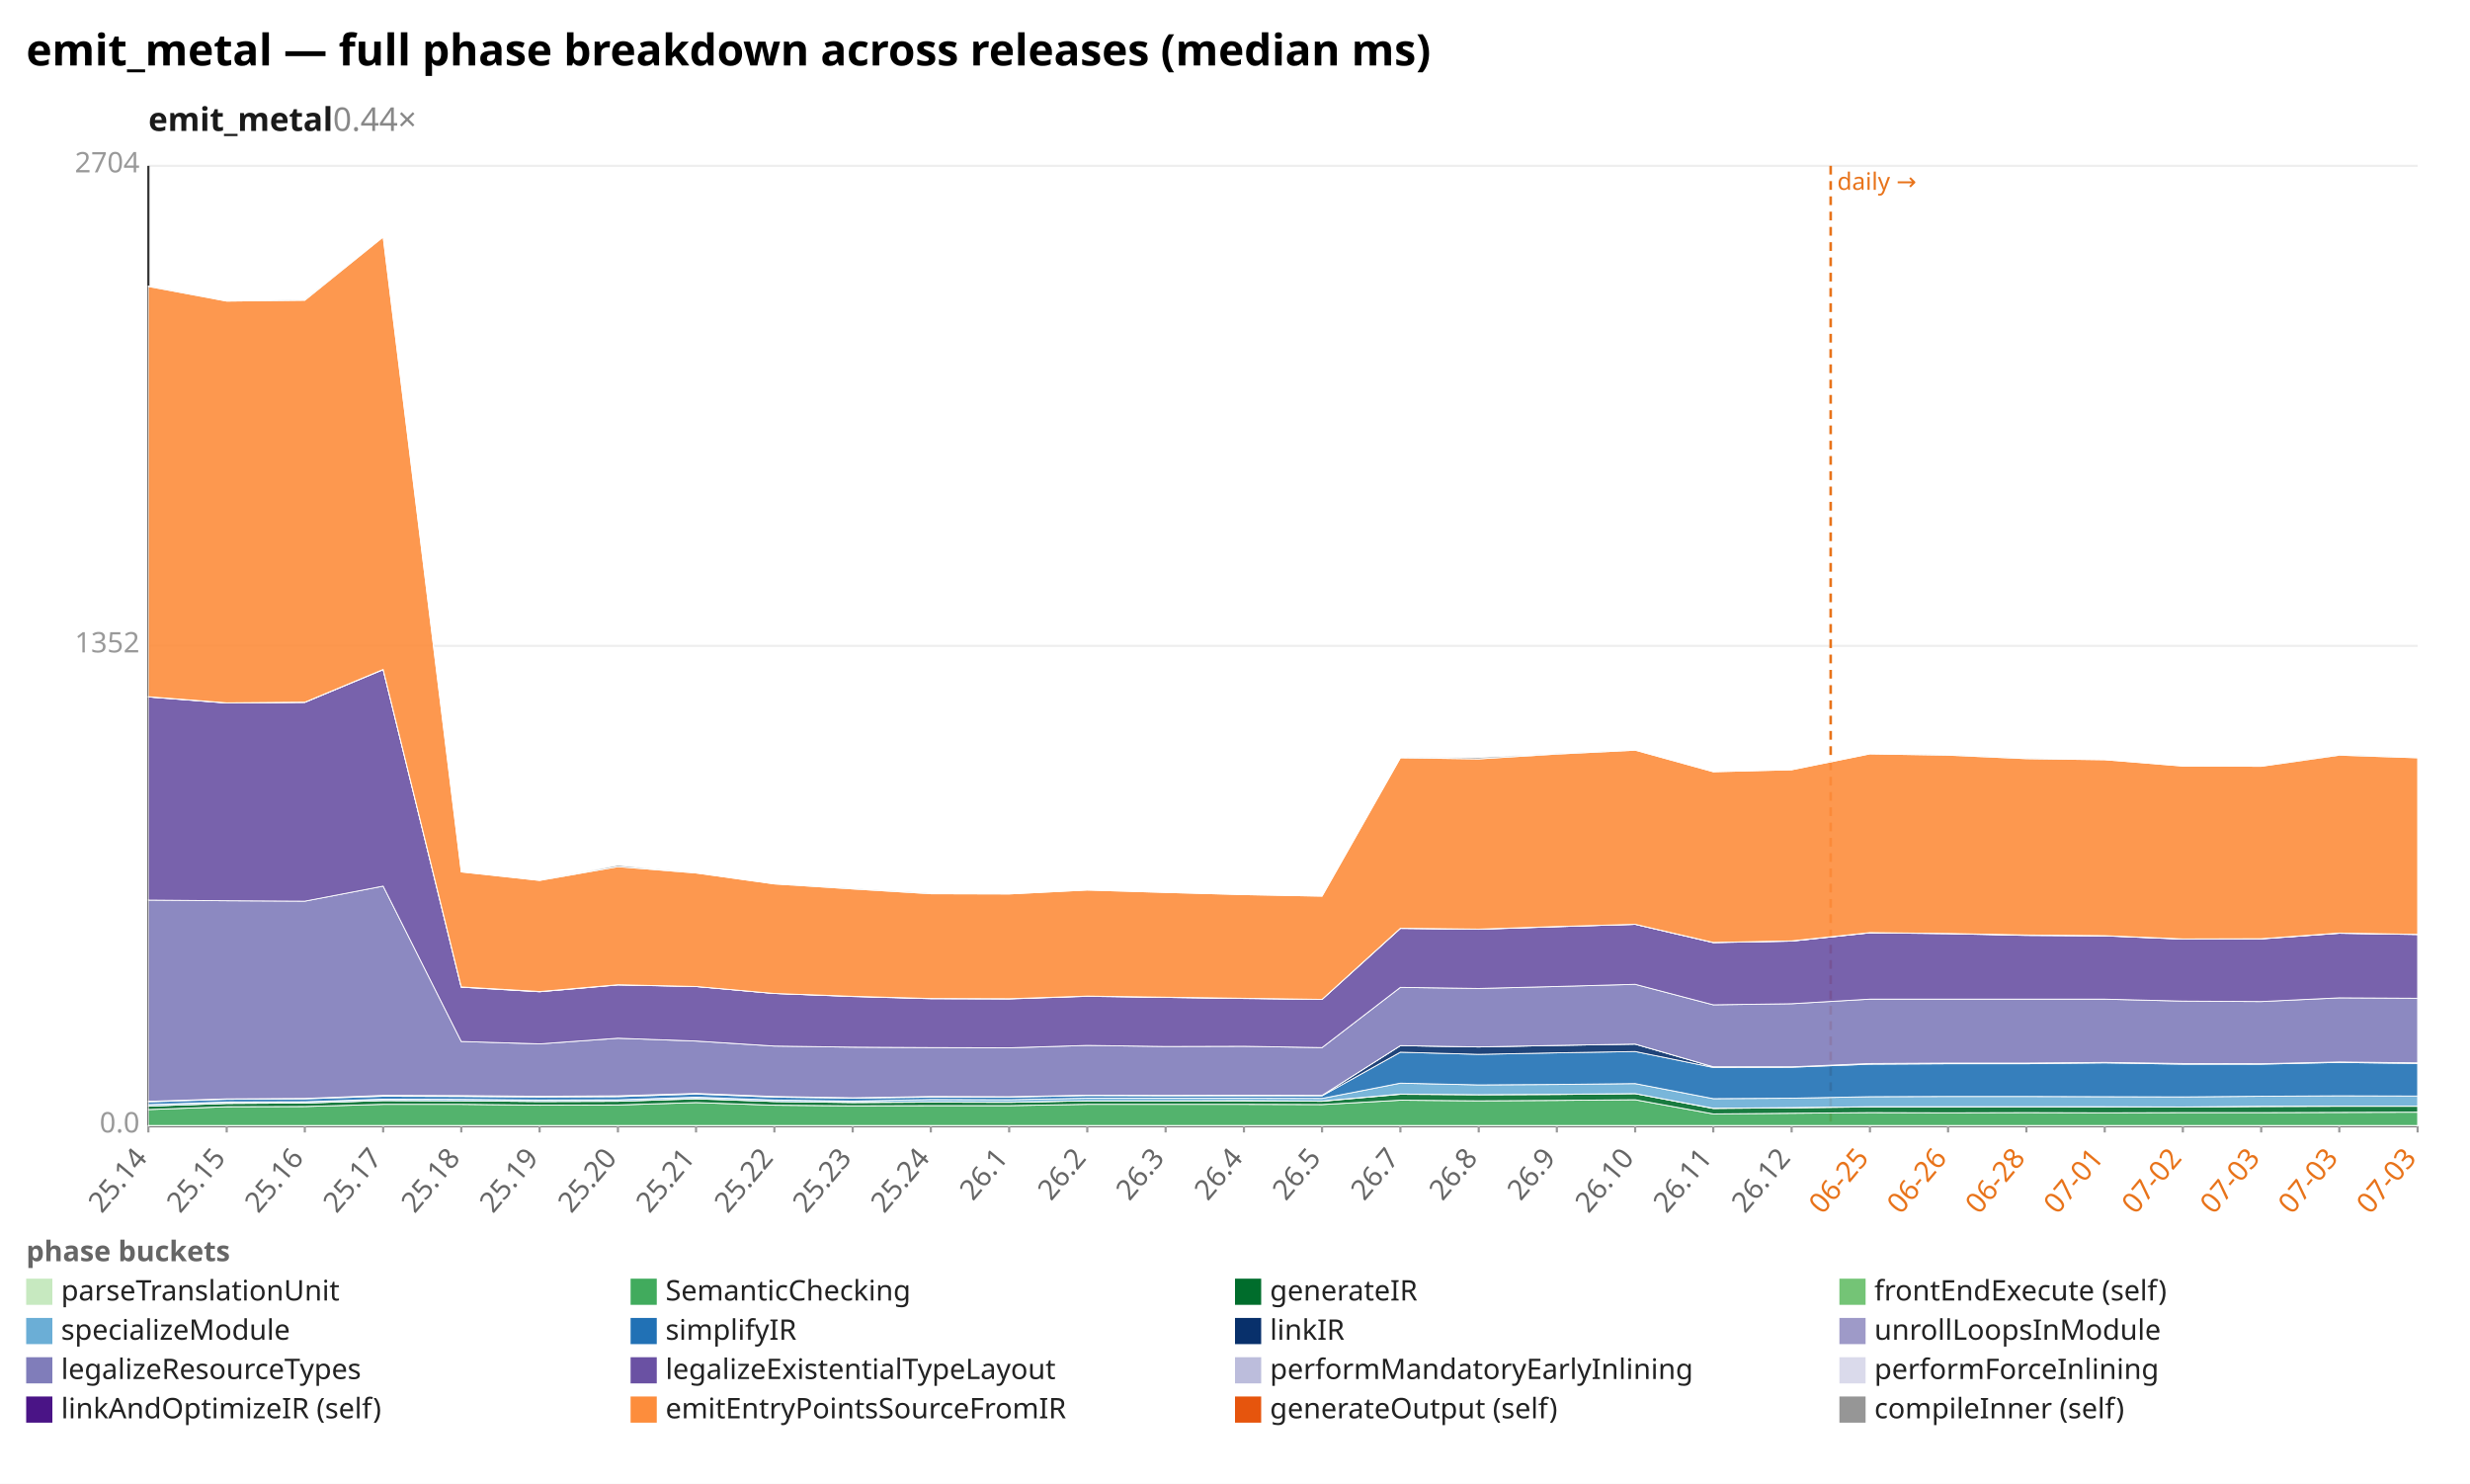
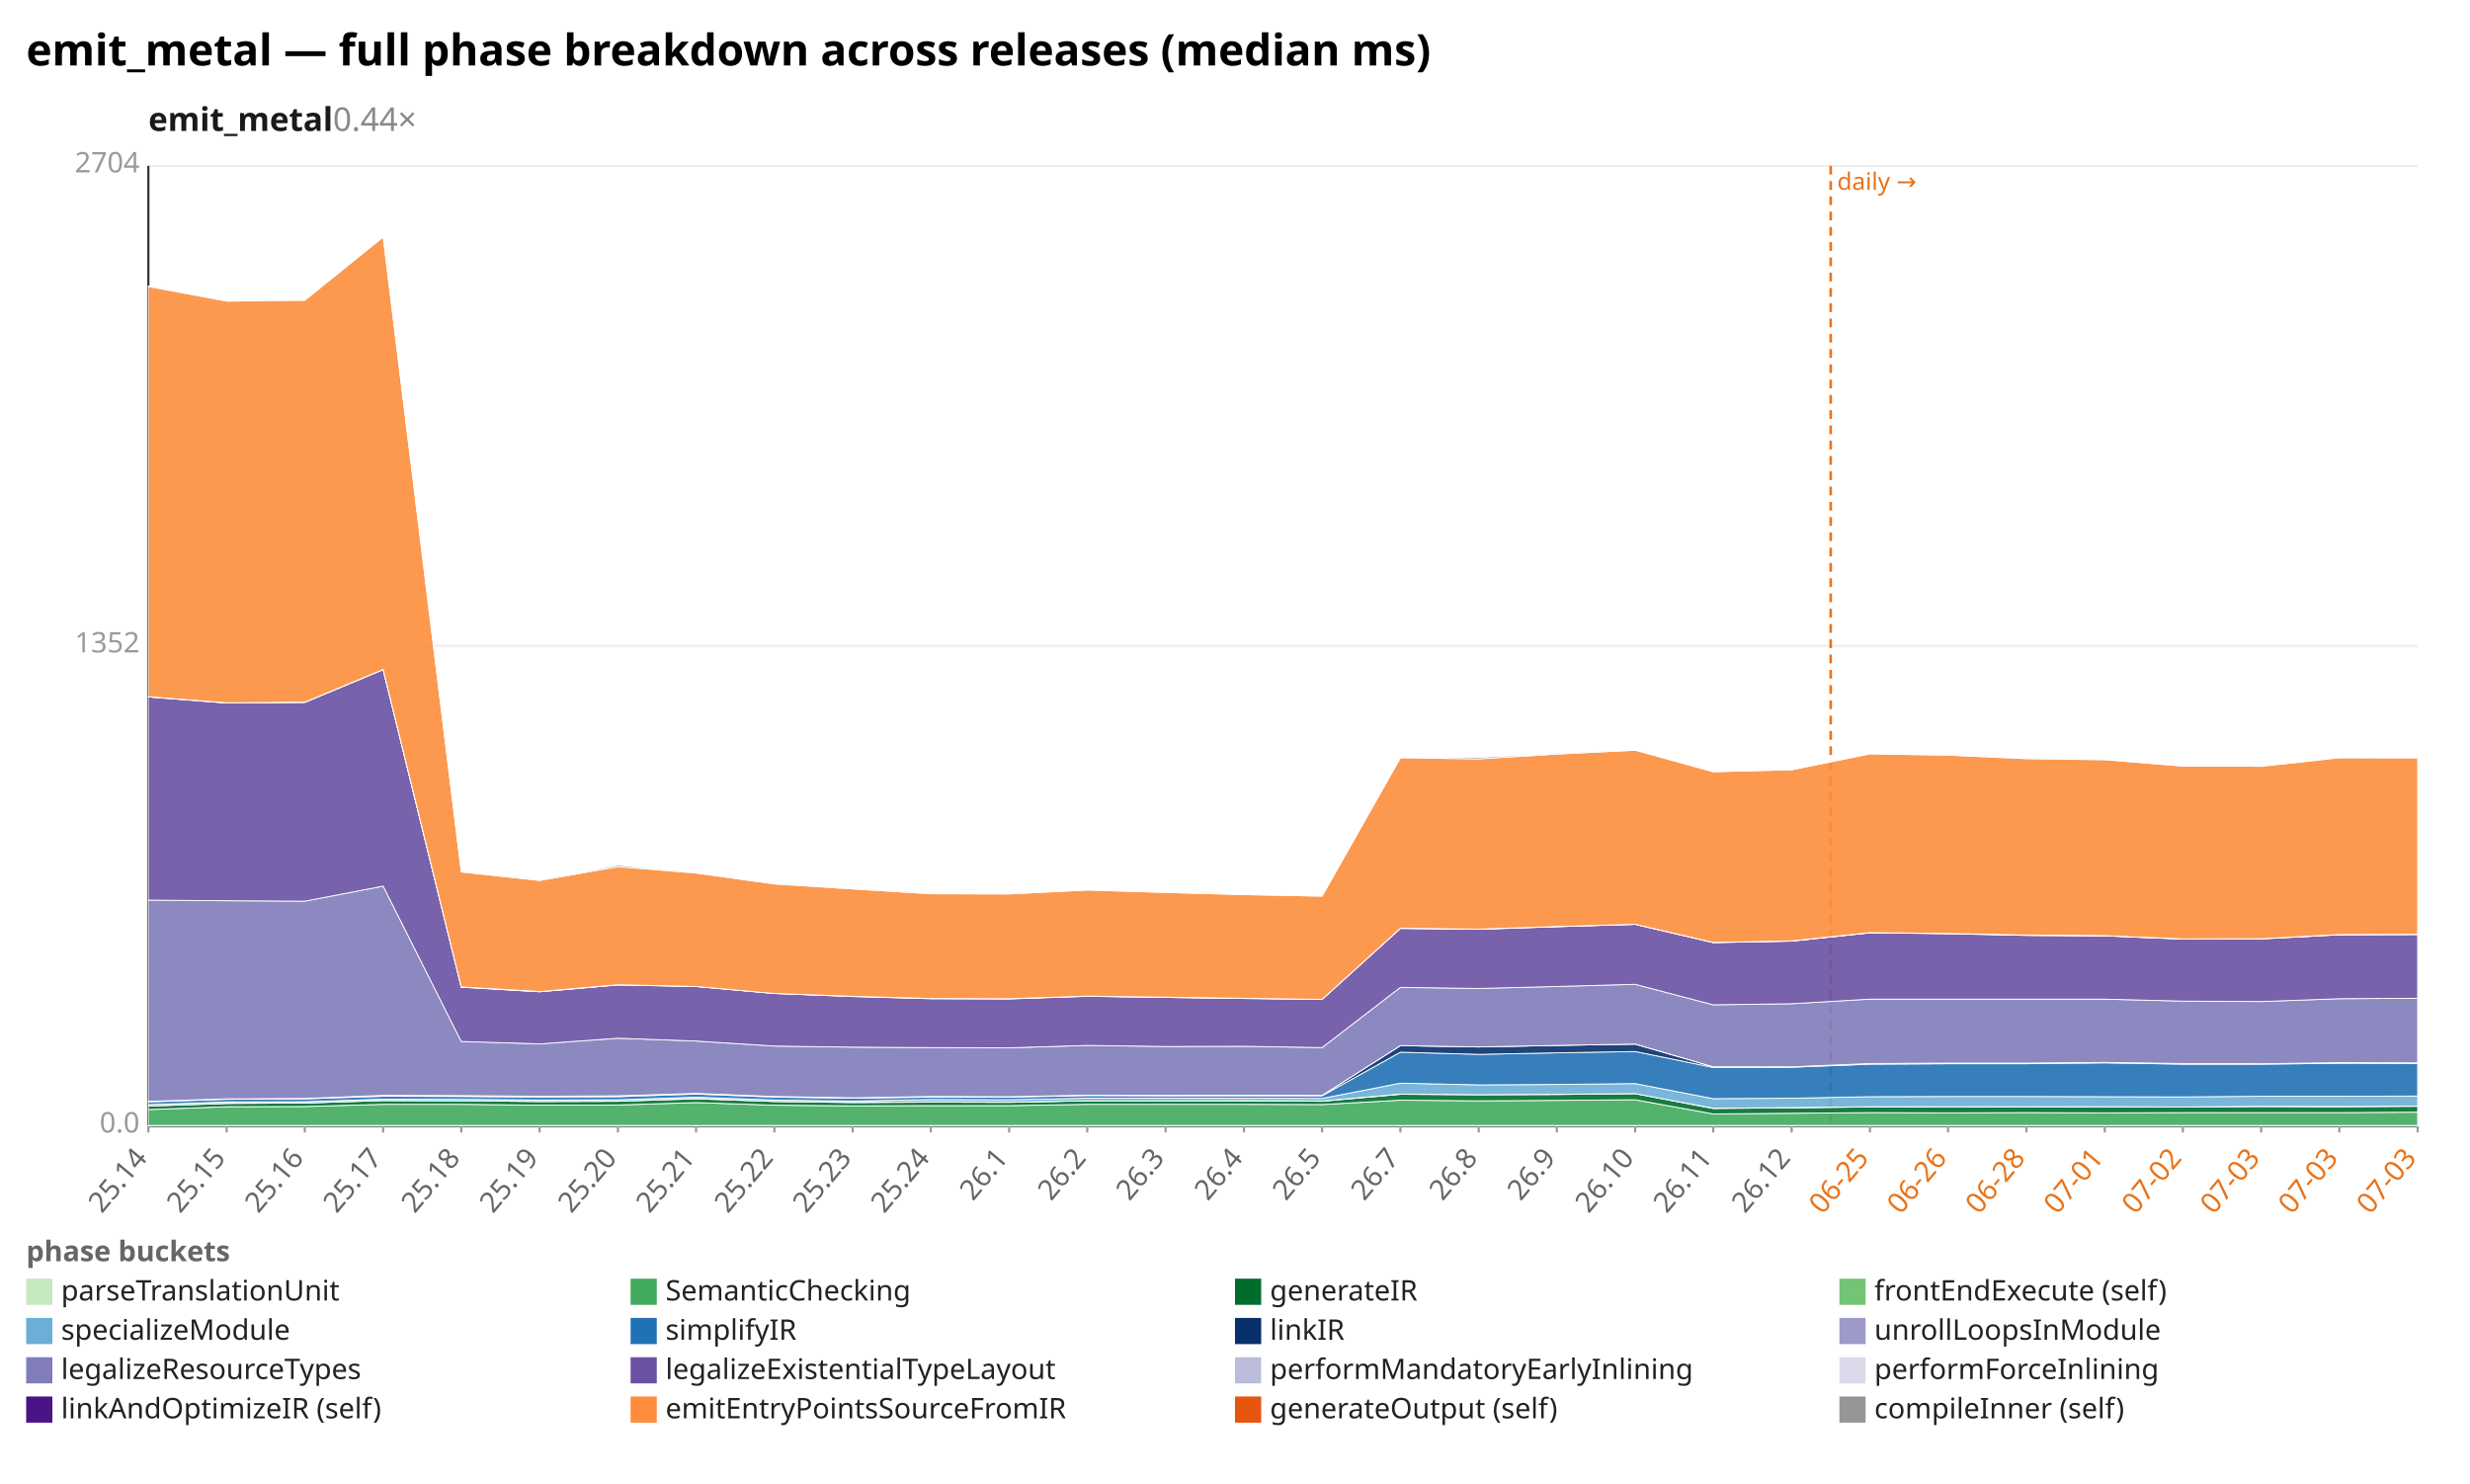
<svg xmlns="http://www.w3.org/2000/svg" width="1132" height="680" viewBox="0 0 1132 680" preserveAspectRatio="xMidYMid meet" font-family="sans-serif" font-size="13">
  <rect width="1132" height="680" fill="white" />
  <text x="12" y="30" font-size="20" font-weight="bold">emit_metal — full phase breakdown across releases (median ms)</text>
  <text x="68" y="60" font-size="15" font-weight="600" fill="#1a1a1a">emit_metal<tspan fill="#888" font-weight="400" text-decoration="none">  0.44×</tspan>
  </text>
  <line x1="68.0" y1="516.0" x2="1108.0" y2="516.0" stroke="#eee" />
  <text x="64.0" y="519.0" text-anchor="end" fill="#999">0.0</text>
  <line x1="68.0" y1="296.0" x2="1108.0" y2="296.0" stroke="#eee" />
  <text x="64.0" y="299.0" text-anchor="end" fill="#999">1352</text>
  <line x1="68.0" y1="76.0" x2="1108.0" y2="76.0" stroke="#eee" />
  <text x="64.0" y="79.0" text-anchor="end" fill="#999">2704</text>
  <line x1="68.0" y1="76.0" x2="68.0" y2="516.0" stroke="#333" />
  <line x1="68.0" y1="516.0" x2="1108.0" y2="516.0" stroke="#333" />
  <line x1="839.0" y1="76.0" x2="839.0" y2="516.0" stroke="#e8731a" stroke-width="1.2" stroke-dasharray="4 3" />
  <text x="842.0" y="87.0" fill="#e8731a" font-size="11">daily →</text>
  <line x1="68.0" y1="516.0" x2="68.0" y2="519.0" stroke="#999" />
  <text x="68.0" y="531.0" text-anchor="end" fill="#666" transform="rotate(-50 68.0 531.0)">25.14</text>
  <line x1="103.9" y1="516.0" x2="103.9" y2="519.0" stroke="#999" />
  <text x="103.9" y="531.0" text-anchor="end" fill="#666" transform="rotate(-50 103.9 531.0)">25.15</text>
  <line x1="139.7" y1="516.0" x2="139.7" y2="519.0" stroke="#999" />
  <text x="139.7" y="531.0" text-anchor="end" fill="#666" transform="rotate(-50 139.7 531.0)">25.16</text>
  <line x1="175.6" y1="516.0" x2="175.6" y2="519.0" stroke="#999" />
  <text x="175.6" y="531.0" text-anchor="end" fill="#666" transform="rotate(-50 175.6 531.0)">25.17</text>
  <line x1="211.4" y1="516.0" x2="211.4" y2="519.0" stroke="#999" />
  <text x="211.4" y="531.0" text-anchor="end" fill="#666" transform="rotate(-50 211.4 531.0)">25.18</text>
  <line x1="247.3" y1="516.0" x2="247.3" y2="519.0" stroke="#999" />
  <text x="247.3" y="531.0" text-anchor="end" fill="#666" transform="rotate(-50 247.3 531.0)">25.19</text>
  <line x1="283.2" y1="516.0" x2="283.2" y2="519.0" stroke="#999" />
  <text x="283.2" y="531.0" text-anchor="end" fill="#666" transform="rotate(-50 283.2 531.0)">25.20</text>
  <line x1="319.0" y1="516.0" x2="319.0" y2="519.0" stroke="#999" />
  <text x="319.0" y="531.0" text-anchor="end" fill="#666" transform="rotate(-50 319.0 531.0)">25.21</text>
  <line x1="354.9" y1="516.0" x2="354.9" y2="519.0" stroke="#999" />
  <text x="354.9" y="531.0" text-anchor="end" fill="#666" transform="rotate(-50 354.9 531.0)">25.22</text>
  <line x1="390.8" y1="516.0" x2="390.8" y2="519.0" stroke="#999" />
  <text x="390.8" y="531.0" text-anchor="end" fill="#666" transform="rotate(-50 390.8 531.0)">25.23</text>
  <line x1="426.6" y1="516.0" x2="426.6" y2="519.0" stroke="#999" />
  <text x="426.6" y="531.0" text-anchor="end" fill="#666" transform="rotate(-50 426.6 531.0)">25.24</text>
  <line x1="462.5" y1="516.0" x2="462.5" y2="519.0" stroke="#999" />
  <text x="462.5" y="531.0" text-anchor="end" fill="#666" transform="rotate(-50 462.5 531.0)">26.1</text>
  <line x1="498.3" y1="516.0" x2="498.3" y2="519.0" stroke="#999" />
  <text x="498.3" y="531.0" text-anchor="end" fill="#666" transform="rotate(-50 498.3 531.0)">26.2</text>
  <line x1="534.2" y1="516.0" x2="534.2" y2="519.0" stroke="#999" />
  <text x="534.2" y="531.0" text-anchor="end" fill="#666" transform="rotate(-50 534.2 531.0)">26.3</text>
  <line x1="570.1" y1="516.0" x2="570.1" y2="519.0" stroke="#999" />
  <text x="570.1" y="531.0" text-anchor="end" fill="#666" transform="rotate(-50 570.1 531.0)">26.4</text>
  <line x1="605.9" y1="516.0" x2="605.9" y2="519.0" stroke="#999" />
  <text x="605.9" y="531.0" text-anchor="end" fill="#666" transform="rotate(-50 605.9 531.0)">26.5</text>
  <line x1="641.8" y1="516.0" x2="641.8" y2="519.0" stroke="#999" />
  <text x="641.8" y="531.0" text-anchor="end" fill="#666" transform="rotate(-50 641.8 531.0)">26.7</text>
  <line x1="677.7" y1="516.0" x2="677.7" y2="519.0" stroke="#999" />
  <text x="677.7" y="531.0" text-anchor="end" fill="#666" transform="rotate(-50 677.7 531.0)">26.8</text>
  <line x1="713.5" y1="516.0" x2="713.5" y2="519.0" stroke="#999" />
  <text x="713.5" y="531.0" text-anchor="end" fill="#666" transform="rotate(-50 713.5 531.0)">26.9</text>
  <line x1="749.4" y1="516.0" x2="749.4" y2="519.0" stroke="#999" />
  <text x="749.4" y="531.0" text-anchor="end" fill="#666" transform="rotate(-50 749.4 531.0)">26.10</text>
  <line x1="785.2" y1="516.0" x2="785.2" y2="519.0" stroke="#999" />
  <text x="785.2" y="531.0" text-anchor="end" fill="#666" transform="rotate(-50 785.2 531.0)">26.11</text>
  <line x1="821.1" y1="516.0" x2="821.1" y2="519.0" stroke="#999" />
  <text x="821.1" y="531.0" text-anchor="end" fill="#666" transform="rotate(-50 821.1 531.0)">26.12</text>
  <line x1="857.0" y1="516.0" x2="857.0" y2="519.0" stroke="#999" />
  <text x="857.0" y="531.0" text-anchor="end" fill="#e8731a" transform="rotate(-50 857.0 531.0)">06-25</text>
  <line x1="892.8" y1="516.0" x2="892.8" y2="519.0" stroke="#999" />
  <text x="892.8" y="531.0" text-anchor="end" fill="#e8731a" transform="rotate(-50 892.8 531.0)">06-26</text>
  <line x1="928.7" y1="516.0" x2="928.7" y2="519.0" stroke="#999" />
  <text x="928.7" y="531.0" text-anchor="end" fill="#e8731a" transform="rotate(-50 928.7 531.0)">06-28</text>
  <line x1="964.6" y1="516.0" x2="964.6" y2="519.0" stroke="#999" />
  <text x="964.6" y="531.0" text-anchor="end" fill="#e8731a" transform="rotate(-50 964.6 531.0)">07-01</text>
  <line x1="1000.4" y1="516.0" x2="1000.4" y2="519.0" stroke="#999" />
  <text x="1000.4" y="531.0" text-anchor="end" fill="#e8731a" transform="rotate(-50 1000.4 531.0)">07-02</text>
  <line x1="1036.3" y1="516.0" x2="1036.3" y2="519.0" stroke="#999" />
  <text x="1036.3" y="531.0" text-anchor="end" fill="#e8731a" transform="rotate(-50 1036.3 531.0)">07-03</text>
  <line x1="1072.1" y1="516.0" x2="1072.1" y2="519.0" stroke="#999" />
  <text x="1072.1" y="531.0" text-anchor="end" fill="#e8731a" transform="rotate(-50 1072.1 531.0)">07-03</text>
  <line x1="1108.0" y1="516.0" x2="1108.0" y2="519.0" stroke="#999" />
  <text x="1108.0" y="531.0" text-anchor="end" fill="#e8731a" transform="rotate(-50 1108.0 531.0)">07-03</text>
  <polygon points="68.0,515.8 103.9,515.8 139.7,515.8 175.6,515.8 211.4,515.8 247.3,515.8 283.2,515.8 319.0,515.8 354.9,515.8 390.8,515.8 426.6,515.8 462.5,515.8 498.3,515.8 534.2,515.8 570.1,515.8 605.9,515.8 641.8,515.8 677.7,515.8 713.5,515.8 749.4,515.8 785.2,515.8 821.1,515.8 857.0,515.8 892.8,515.8 928.7,515.8 964.6,515.8 1000.4,515.8 1036.3,515.8 1072.1,515.8 1108.0,515.8 1108.0,516.0 1072.1,516.0 1036.3,516.0 1000.4,516.0 964.6,516.0 928.7,516.0 892.8,516.0 857.0,516.0 821.1,516.0 785.2,516.0 749.4,516.0 713.5,516.0 677.7,516.0 641.8,516.0 605.9,516.0 570.1,516.0 534.2,516.0 498.3,516.0 462.5,516.0 426.6,516.0 390.8,516.0 354.9,516.0 319.0,516.0 283.2,516.0 247.3,516.0 211.4,516.0 175.6,516.0 139.7,516.0 103.9,516.0 68.0,516.0" fill="#c7e9c0" fill-opacity="0.9" stroke="#fff" stroke-width="0.4" />
-   <polygon points="68.0,508.5 103.9,507.2 139.7,507.1 175.6,506.1 211.4,506.1 247.3,506.5 283.2,506.4 319.0,505.3 354.9,506.5 390.8,506.8 426.6,506.7 462.5,506.7 498.3,506.1 534.2,506.1 570.1,506.1 605.9,506.2 641.8,504.2 677.7,504.5 713.5,504.3 749.4,504.0 785.2,510.5 821.1,510.2 857.0,509.9 892.8,510.0 928.7,509.9 964.6,510.0 1000.4,509.9 1036.3,509.9 1072.1,509.8 1108.0,509.7 1108.0,515.8 1072.1,515.8 1036.3,515.8 1000.4,515.8 964.6,515.8 928.7,515.8 892.8,515.8 857.0,515.8 821.1,515.8 785.2,515.8 749.4,515.8 713.5,515.8 677.7,515.8 641.8,515.8 605.9,515.8 570.1,515.8 534.2,515.8 498.3,515.8 462.5,515.8 426.6,515.8 390.8,515.8 354.9,515.8 319.0,515.8 283.2,515.8 247.3,515.8 211.4,515.8 175.6,515.8 139.7,515.8 103.9,515.8 68.0,515.8" fill="#41ab5d" fill-opacity="0.9" stroke="#fff" stroke-width="0.4" />
-   <polygon points="68.0,506.9 103.9,505.7 139.7,505.5 175.6,504.4 211.4,504.5 247.3,504.8 283.2,504.7 319.0,503.6 354.9,504.8 390.8,505.3 426.6,505.1 462.5,505.2 498.3,504.5 534.2,504.5 570.1,504.5 605.9,504.7 641.8,501.5 677.7,501.7 713.5,501.6 749.4,501.2 785.2,508.0 821.1,507.7 857.0,507.3 892.8,507.3 928.7,507.2 964.6,507.3 1000.4,507.3 1036.3,507.1 1072.1,507.0 1108.0,507.0 1108.0,509.7 1072.1,509.8 1036.3,509.9 1000.4,509.9 964.6,510.0 928.7,509.9 892.8,510.0 857.0,509.9 821.1,510.2 785.2,510.5 749.4,504.0 713.5,504.3 677.7,504.5 641.8,504.2 605.9,506.2 570.1,506.1 534.2,506.1 498.3,506.1 462.5,506.7 426.6,506.7 390.8,506.8 354.9,506.5 319.0,505.3 283.2,506.4 247.3,506.5 211.4,506.1 175.6,506.1 139.7,507.1 103.9,507.2 68.0,508.5" fill="#006d2c" fill-opacity="0.9" stroke="#fff" stroke-width="0.4" />
-   <polygon points="68.0,506.9 103.9,505.6 139.7,505.5 175.6,504.3 211.4,504.5 247.3,504.8 283.2,504.7 319.0,503.4 354.9,504.8 390.8,505.2 426.6,505.0 462.5,505.1 498.3,504.5 534.2,504.5 570.1,504.4 605.9,504.6 641.8,501.4 677.7,501.7 713.5,501.5 749.4,501.2 785.2,507.9 821.1,507.6 857.0,507.2 892.8,507.2 928.7,507.2 964.6,507.2 1000.4,507.3 1036.3,507.0 1072.1,506.9 1108.0,506.9 1108.0,507.0 1072.1,507.0 1036.3,507.1 1000.4,507.3 964.6,507.3 928.7,507.2 892.8,507.3 857.0,507.3 821.1,507.7 785.2,508.0 749.4,501.2 713.5,501.6 677.7,501.7 641.8,501.5 605.9,504.7 570.1,504.5 534.2,504.5 498.3,504.5 462.5,505.2 426.6,505.1 390.8,505.3 354.9,504.8 319.0,503.6 283.2,504.7 247.3,504.8 211.4,504.5 175.6,504.4 139.7,505.5 103.9,505.7 68.0,506.9" fill="#74c476" fill-opacity="0.9" stroke="#fff" stroke-width="0.4" />
-   <polygon points="68.0,506.2 103.9,505.0 139.7,504.9 175.6,503.7 211.4,503.8 247.3,504.1 283.2,504.0 319.0,502.8 354.9,504.1 390.8,504.6 426.6,503.9 462.5,504.0 498.3,503.3 534.2,503.3 570.1,503.3 605.9,503.4 641.8,496.4 677.7,497.2 713.5,497.0 749.4,496.6 785.2,503.5 821.1,503.3 857.0,502.6 892.8,502.5 928.7,502.5 964.6,502.6 1000.4,502.7 1036.3,502.4 1072.1,502.2 1108.0,502.3 1108.0,506.9 1072.1,506.9 1036.3,507.0 1000.4,507.3 964.6,507.2 928.7,507.2 892.8,507.2 857.0,507.2 821.1,507.6 785.2,507.9 749.4,501.2 713.5,501.5 677.7,501.7 641.8,501.4 605.9,504.6 570.1,504.4 534.2,504.5 498.3,504.5 462.5,505.1 426.6,505.0 390.8,505.2 354.9,504.8 319.0,503.4 283.2,504.7 247.3,504.8 211.4,504.5 175.6,504.3 139.7,505.5 103.9,505.6 68.0,506.9" fill="#6baed6" fill-opacity="0.9" stroke="#fff" stroke-width="0.4" />
-   <polygon points="68.0,505.0 103.9,503.8 139.7,503.6 175.6,502.4 211.4,502.5 247.3,502.8 283.2,502.6 319.0,501.4 354.9,502.8 390.8,503.3 426.6,502.8 462.5,502.8 498.3,502.1 534.2,502.2 570.1,502.2 605.9,502.2 641.8,482.2 677.7,483.2 713.5,482.5 749.4,481.9 785.2,489.2 821.1,489.1 857.0,487.7 892.8,487.5 928.7,487.5 964.6,487.1 1000.4,487.7 1036.3,487.7 1072.1,486.9 1108.0,487.4 1108.0,502.3 1072.1,502.2 1036.3,502.4 1000.4,502.7 964.6,502.6 928.7,502.5 892.8,502.5 857.0,502.6 821.1,503.3 785.2,503.5 749.4,496.6 713.5,497.0 677.7,497.2 641.8,496.4 605.9,503.4 570.1,503.3 534.2,503.3 498.3,503.3 462.5,504.0 426.6,503.9 390.8,504.6 354.9,504.1 319.0,502.8 283.2,504.0 247.3,504.1 211.4,503.8 175.6,503.7 139.7,504.9 103.9,505.0 68.0,506.2" fill="#2171b5" fill-opacity="0.9" stroke="#fff" stroke-width="0.4" />
-   <polygon points="68.0,504.7 103.9,503.6 139.7,503.4 175.6,502.0 211.4,502.1 247.3,502.4 283.2,502.2 319.0,501.1 354.9,502.5 390.8,503.1 426.6,502.5 462.5,502.6 498.3,501.9 534.2,502.0 570.1,501.9 605.9,502.0 641.8,479.2 677.7,479.8 713.5,479.1 749.4,478.5 785.2,488.9 821.1,488.9 857.0,487.4 892.8,487.2 928.7,487.2 964.6,486.9 1000.4,487.4 1036.3,487.5 1072.1,486.7 1108.0,487.1 1108.0,487.4 1072.1,486.9 1036.3,487.7 1000.4,487.7 964.6,487.1 928.7,487.5 892.8,487.5 857.0,487.7 821.1,489.1 785.2,489.2 749.4,481.9 713.5,482.5 677.7,483.2 641.8,482.2 605.9,502.2 570.1,502.2 534.2,502.2 498.3,502.1 462.5,502.8 426.6,502.8 390.8,503.3 354.9,502.8 319.0,501.4 283.2,502.6 247.3,502.8 211.4,502.5 175.6,502.4 139.7,503.6 103.9,503.8 68.0,505.0" fill="#08306b" fill-opacity="0.9" stroke="#fff" stroke-width="0.4" />
-   <polygon points="68.0,504.7 103.9,503.6 139.7,503.4 175.6,502.0 211.4,502.1 247.3,502.4 283.2,502.2 319.0,501.1 354.9,502.5 390.8,503.1 426.6,502.5 462.5,502.6 498.3,501.9 534.2,502.0 570.1,501.9 605.9,502.0 641.8,479.2 677.7,479.8 713.5,479.1 749.4,478.5 785.2,488.9 821.1,488.9 857.0,487.4 892.8,487.2 928.7,487.2 964.6,486.9 1000.4,487.4 1036.3,487.5 1072.1,486.7 1108.0,487.1 1108.0,487.1 1072.1,486.7 1036.3,487.5 1000.4,487.4 964.6,486.9 928.7,487.2 892.8,487.2 857.0,487.4 821.1,488.9 785.2,488.9 749.4,478.5 713.5,479.1 677.7,479.8 641.8,479.2 605.9,502.0 570.1,501.9 534.2,502.0 498.3,501.9 462.5,502.6 426.6,502.5 390.8,503.1 354.9,502.5 319.0,501.1 283.2,502.2 247.3,502.4 211.4,502.1 175.6,502.0 139.7,503.4 103.9,503.6 68.0,504.7" fill="#9e9ac8" fill-opacity="0.9" stroke="#fff" stroke-width="0.4" />
-   <polygon points="68.0,412.5 103.9,412.8 139.7,413.0 175.6,406.1 211.4,477.3 247.3,478.4 283.2,475.8 319.0,477.1 354.9,479.4 390.8,479.9 426.6,480.1 462.5,480.2 498.3,479.1 534.2,479.6 570.1,479.5 605.9,480.1 641.8,452.5 677.7,453.0 713.5,452.1 749.4,451.1 785.2,460.5 821.1,460.0 857.0,457.9 892.8,457.9 928.7,457.9 964.6,457.9 1000.4,458.8 1036.3,459.0 1072.1,457.3 1108.0,457.5 1108.0,487.1 1072.1,486.7 1036.3,487.5 1000.4,487.4 964.6,486.9 928.7,487.2 892.8,487.2 857.0,487.4 821.1,488.9 785.2,488.9 749.4,478.5 713.5,479.1 677.7,479.8 641.8,479.2 605.9,502.0 570.1,501.9 534.2,502.0 498.3,501.9 462.5,502.6 426.6,502.5 390.8,503.1 354.9,502.5 319.0,501.1 283.2,502.2 247.3,502.4 211.4,502.1 175.6,502.0 139.7,503.4 103.9,503.6 68.0,504.7" fill="#807dba" fill-opacity="0.9" stroke="#fff" stroke-width="0.4" />
-   <polygon points="68.0,319.4 103.9,322.2 139.7,321.9 175.6,306.9 211.4,452.4 247.3,454.5 283.2,451.4 319.0,452.1 354.9,455.3 390.8,456.7 426.6,457.7 462.5,457.8 498.3,456.6 534.2,457.1 570.1,457.6 605.9,458.0 641.8,425.5 677.7,425.9 713.5,424.7 749.4,423.6 785.2,432.0 821.1,431.3 857.0,427.5 892.8,427.9 928.7,428.7 964.6,428.9 1000.4,430.4 1036.3,430.3 1072.1,427.7 1108.0,428.3 1108.0,457.5 1072.1,457.3 1036.3,459.0 1000.4,458.8 964.6,457.9 928.7,457.9 892.8,457.9 857.0,457.9 821.1,460.0 785.2,460.5 749.4,451.1 713.5,452.1 677.7,453.0 641.8,452.5 605.9,480.1 570.1,479.5 534.2,479.6 498.3,479.1 462.5,480.2 426.6,480.1 390.8,479.9 354.9,479.4 319.0,477.1 283.2,475.8 247.3,478.4 211.4,477.3 175.6,406.1 139.7,413.0 103.9,412.8 68.0,412.5" fill="#6a51a3" fill-opacity="0.9" stroke="#fff" stroke-width="0.4" />
-   <polygon points="68.0,319.4 103.9,322.1 139.7,321.8 175.6,306.8 211.4,452.4 247.3,454.5 283.2,451.3 319.0,452.1 354.9,455.3 390.8,456.6 426.6,457.6 462.5,457.7 498.3,456.5 534.2,457.1 570.1,457.5 605.9,458.0 641.8,425.4 677.7,425.8 713.5,424.7 749.4,423.6 785.2,431.9 821.1,431.3 857.0,427.5 892.8,427.8 928.7,428.6 964.6,428.9 1000.4,430.3 1036.3,430.2 1072.1,427.7 1108.0,428.2 1108.0,428.3 1072.1,427.7 1036.3,430.3 1000.4,430.4 964.6,428.9 928.7,428.7 892.8,427.9 857.0,427.5 821.1,431.3 785.2,432.0 749.4,423.6 713.5,424.7 677.7,425.9 641.8,425.5 605.9,458.0 570.1,457.6 534.2,457.1 498.3,456.6 462.5,457.8 426.6,457.7 390.8,456.7 354.9,455.3 319.0,452.1 283.2,451.4 247.3,454.5 211.4,452.4 175.6,306.9 139.7,321.9 103.9,322.2 68.0,319.4" fill="#bcbddc" fill-opacity="0.9" stroke="#fff" stroke-width="0.4" />
-   <polygon points="68.0,319.3 103.9,322.1 139.7,321.8 175.6,306.8 211.4,452.3 247.3,454.4 283.2,451.3 319.0,452.1 354.9,455.3 390.8,456.6 426.6,457.6 462.5,457.7 498.3,456.5 534.2,457.0 570.1,457.5 605.9,458.0 641.8,425.4 677.7,425.8 713.5,424.6 749.4,423.6 785.2,431.9 821.1,431.2 857.0,427.4 892.8,427.8 928.7,428.5 964.6,428.8 1000.4,430.3 1036.3,430.2 1072.1,427.6 1108.0,428.2 1108.0,428.2 1072.1,427.7 1036.3,430.2 1000.4,430.3 964.6,428.9 928.7,428.6 892.8,427.8 857.0,427.5 821.1,431.3 785.2,431.9 749.4,423.6 713.5,424.7 677.7,425.8 641.8,425.4 605.9,458.0 570.1,457.5 534.2,457.1 498.3,456.5 462.5,457.7 426.6,457.6 390.8,456.6 354.9,455.3 319.0,452.1 283.2,451.3 247.3,454.5 211.4,452.4 175.6,306.8 139.7,321.8 103.9,322.1 68.0,319.4" fill="#dadaeb" fill-opacity="0.9" stroke="#fff" stroke-width="0.4" />
-   <polygon points="68.0,131.3 103.9,138.0 139.7,137.6 175.6,108.6 211.4,399.6 247.3,403.5 283.2,397.2 319.0,400.1 354.9,405.1 390.8,407.4 426.6,409.6 462.5,409.7 498.3,407.9 534.2,409.0 570.1,410.0 605.9,410.7 641.8,347.3 677.7,347.8 713.5,345.6 749.4,343.8 785.2,353.7 821.1,352.8 857.0,345.5 892.8,346.1 928.7,347.7 964.6,348.2 1000.4,351.1 1036.3,351.2 1072.1,346.1 1108.0,347.3 1108.0,428.2 1072.1,427.6 1036.3,430.2 1000.4,430.3 964.6,428.8 928.7,428.5 892.8,427.8 857.0,427.4 821.1,431.2 785.2,431.9 749.4,423.6 713.5,424.6 677.7,425.8 641.8,425.4 605.9,458.0 570.1,457.5 534.2,457.0 498.3,456.5 462.5,457.7 426.6,457.6 390.8,456.6 354.9,455.3 319.0,452.1 283.2,451.3 247.3,454.4 211.4,452.3 175.6,306.8 139.7,321.8 103.9,322.1 68.0,319.3" fill="#fd8d3c" fill-opacity="0.9" stroke="#fff" stroke-width="0.4" />
-   <polygon points="68.0,131.1 103.9,138.0 139.7,137.4 175.6,108.6 211.4,399.6 247.3,403.5 283.2,396.5 319.0,400.1 354.9,405.1 390.8,407.2 426.6,409.4 462.5,409.7 498.3,407.9 534.2,409.0 570.1,410.0 605.9,410.7 641.8,347.3 677.7,347.1 713.5,345.4 749.4,343.8 785.2,353.7 821.1,352.8 857.0,345.5 892.8,346.0 928.7,347.6 964.6,348.2 1000.4,351.1 1036.3,351.2 1072.1,345.9 1108.0,347.3 1108.0,347.3 1072.1,346.1 1036.3,351.2 1000.4,351.1 964.6,348.2 928.7,347.7 892.8,346.1 857.0,345.5 821.1,352.8 785.2,353.7 749.4,343.8 713.5,345.6 677.7,347.8 641.8,347.3 605.9,410.7 570.1,410.0 534.2,409.0 498.3,407.9 462.5,409.7 426.6,409.6 390.8,407.4 354.9,405.1 319.0,400.1 283.2,397.2 247.3,403.5 211.4,399.6 175.6,108.6 139.7,137.6 103.9,138.0 68.0,131.3" fill="#969696" fill-opacity="0.9" stroke="#fff" stroke-width="0.4" />
+   <polygon points="68.0,508.5 103.9,507.2 139.7,507.1 175.6,506.1 211.4,506.1 247.3,506.5 283.2,506.4 319.0,505.3 354.9,506.5 390.8,506.8 426.6,506.7 462.5,506.7 498.3,506.1 534.2,506.1 570.1,506.1 605.9,506.2 641.8,504.2 677.7,504.5 713.5,504.3 749.4,504.0 785.2,510.5 821.1,510.2 857.0,509.9 892.8,510.0 928.7,509.9 964.6,510.0 1000.4,509.9 1036.3,509.9 1072.1,509.9 1108.0,509.7 1108.0,515.8 1072.1,515.8 1036.3,515.8 1000.4,515.8 964.6,515.8 928.7,515.8 892.8,515.8 857.0,515.8 821.1,515.8 785.2,515.8 749.4,515.8 713.5,515.8 677.7,515.8 641.8,515.8 605.9,515.8 570.1,515.8 534.2,515.8 498.3,515.8 462.5,515.8 426.6,515.8 390.8,515.8 354.9,515.8 319.0,515.8 283.2,515.8 247.3,515.8 211.4,515.8 175.6,515.8 139.7,515.8 103.9,515.8 68.0,515.8" fill="#41ab5d" fill-opacity="0.9" stroke="#fff" stroke-width="0.4" />
+   <polygon points="68.0,506.9 103.9,505.7 139.7,505.5 175.6,504.4 211.4,504.5 247.3,504.8 283.2,504.7 319.0,503.6 354.9,504.8 390.8,505.3 426.6,505.1 462.5,505.2 498.3,504.5 534.2,504.5 570.1,504.5 605.9,504.7 641.8,501.5 677.7,501.7 713.5,501.6 749.4,501.2 785.2,508.0 821.1,507.7 857.0,507.3 892.8,507.3 928.7,507.2 964.6,507.3 1000.4,507.3 1036.3,507.1 1072.1,507.2 1108.0,507.0 1108.0,509.7 1072.1,509.9 1036.3,509.9 1000.4,509.9 964.6,510.0 928.7,509.9 892.8,510.0 857.0,509.9 821.1,510.2 785.2,510.5 749.4,504.0 713.5,504.3 677.7,504.5 641.8,504.2 605.9,506.2 570.1,506.1 534.2,506.1 498.3,506.1 462.5,506.7 426.6,506.7 390.8,506.8 354.9,506.5 319.0,505.3 283.2,506.4 247.3,506.5 211.4,506.1 175.6,506.1 139.7,507.1 103.9,507.2 68.0,508.5" fill="#006d2c" fill-opacity="0.9" stroke="#fff" stroke-width="0.4" />
+   <polygon points="68.0,506.9 103.9,505.6 139.7,505.5 175.6,504.3 211.4,504.5 247.3,504.8 283.2,504.7 319.0,503.4 354.9,504.8 390.8,505.2 426.6,505.0 462.5,505.1 498.3,504.5 534.2,504.5 570.1,504.4 605.9,504.6 641.8,501.4 677.7,501.7 713.5,501.5 749.4,501.2 785.2,507.9 821.1,507.6 857.0,507.2 892.8,507.2 928.7,507.2 964.6,507.2 1000.4,507.3 1036.3,507.0 1072.1,507.1 1108.0,506.9 1108.0,507.0 1072.1,507.2 1036.3,507.1 1000.4,507.3 964.6,507.3 928.7,507.2 892.8,507.3 857.0,507.3 821.1,507.7 785.2,508.0 749.4,501.2 713.5,501.6 677.7,501.7 641.8,501.5 605.9,504.7 570.1,504.5 534.2,504.5 498.3,504.5 462.5,505.2 426.6,505.1 390.8,505.3 354.9,504.8 319.0,503.6 283.2,504.7 247.3,504.8 211.4,504.5 175.6,504.4 139.7,505.5 103.9,505.7 68.0,506.9" fill="#74c476" fill-opacity="0.9" stroke="#fff" stroke-width="0.4" />
+   <polygon points="68.0,506.2 103.9,505.0 139.7,504.9 175.6,503.7 211.4,503.8 247.3,504.1 283.2,504.0 319.0,502.8 354.9,504.1 390.8,504.6 426.6,503.9 462.5,504.0 498.3,503.3 534.2,503.3 570.1,503.3 605.9,503.4 641.8,496.4 677.7,497.2 713.5,497.0 749.4,496.6 785.2,503.5 821.1,503.3 857.0,502.6 892.8,502.5 928.7,502.5 964.6,502.6 1000.4,502.7 1036.3,502.4 1072.1,502.4 1108.0,502.3 1108.0,506.9 1072.1,507.1 1036.3,507.0 1000.4,507.3 964.6,507.2 928.7,507.2 892.8,507.2 857.0,507.2 821.1,507.6 785.2,507.9 749.4,501.2 713.5,501.5 677.7,501.7 641.8,501.4 605.9,504.6 570.1,504.4 534.2,504.5 498.3,504.5 462.5,505.1 426.6,505.0 390.8,505.2 354.9,504.8 319.0,503.4 283.2,504.7 247.3,504.8 211.4,504.5 175.6,504.3 139.7,505.5 103.9,505.6 68.0,506.9" fill="#6baed6" fill-opacity="0.9" stroke="#fff" stroke-width="0.4" />
+   <polygon points="68.0,505.0 103.9,503.8 139.7,503.6 175.6,502.4 211.4,502.5 247.3,502.8 283.2,502.6 319.0,501.4 354.9,502.8 390.8,503.3 426.6,502.8 462.5,502.8 498.3,502.1 534.2,502.2 570.1,502.2 605.9,502.2 641.8,482.2 677.7,483.2 713.5,482.5 749.4,481.9 785.2,489.2 821.1,489.1 857.0,487.7 892.8,487.5 928.7,487.5 964.6,487.1 1000.4,487.7 1036.3,487.7 1072.1,487.3 1108.0,487.4 1108.0,502.3 1072.1,502.4 1036.3,502.4 1000.4,502.7 964.6,502.6 928.7,502.5 892.8,502.5 857.0,502.6 821.1,503.3 785.2,503.5 749.4,496.6 713.5,497.0 677.7,497.2 641.8,496.4 605.9,503.4 570.1,503.3 534.2,503.3 498.3,503.3 462.5,504.0 426.6,503.9 390.8,504.6 354.9,504.1 319.0,502.8 283.2,504.0 247.3,504.1 211.4,503.8 175.6,503.7 139.7,504.9 103.9,505.0 68.0,506.2" fill="#2171b5" fill-opacity="0.9" stroke="#fff" stroke-width="0.4" />
+   <polygon points="68.0,504.7 103.9,503.6 139.7,503.4 175.6,502.0 211.4,502.1 247.3,502.4 283.2,502.2 319.0,501.1 354.9,502.5 390.8,503.1 426.6,502.5 462.5,502.6 498.3,501.9 534.2,502.0 570.1,501.9 605.9,502.0 641.8,479.2 677.7,479.8 713.5,479.1 749.4,478.5 785.2,488.9 821.1,488.9 857.0,487.4 892.8,487.2 928.7,487.2 964.6,486.9 1000.4,487.4 1036.3,487.5 1072.1,487.0 1108.0,487.1 1108.0,487.4 1072.1,487.3 1036.3,487.7 1000.4,487.7 964.6,487.1 928.7,487.5 892.8,487.5 857.0,487.7 821.1,489.1 785.2,489.2 749.4,481.9 713.5,482.5 677.7,483.2 641.8,482.2 605.9,502.2 570.1,502.2 534.2,502.2 498.3,502.1 462.5,502.8 426.6,502.8 390.8,503.3 354.9,502.8 319.0,501.4 283.2,502.6 247.3,502.8 211.4,502.5 175.6,502.4 139.7,503.6 103.9,503.8 68.0,505.0" fill="#08306b" fill-opacity="0.9" stroke="#fff" stroke-width="0.4" />
+   <polygon points="68.0,504.7 103.9,503.6 139.7,503.4 175.6,502.0 211.4,502.1 247.3,502.4 283.2,502.2 319.0,501.1 354.9,502.5 390.8,503.1 426.6,502.5 462.5,502.6 498.3,501.9 534.2,502.0 570.1,501.9 605.9,502.0 641.8,479.2 677.7,479.8 713.5,479.1 749.4,478.5 785.2,488.9 821.1,488.9 857.0,487.4 892.8,487.2 928.7,487.2 964.6,486.9 1000.4,487.4 1036.3,487.5 1072.1,487.0 1108.0,487.1 1108.0,487.1 1072.1,487.0 1036.3,487.5 1000.4,487.4 964.6,486.9 928.7,487.2 892.8,487.2 857.0,487.4 821.1,488.9 785.2,488.9 749.4,478.5 713.5,479.1 677.7,479.8 641.8,479.2 605.9,502.0 570.1,501.9 534.2,502.0 498.3,501.9 462.5,502.6 426.6,502.5 390.8,503.1 354.9,502.5 319.0,501.1 283.2,502.2 247.3,502.4 211.4,502.1 175.6,502.0 139.7,503.4 103.9,503.6 68.0,504.7" fill="#9e9ac8" fill-opacity="0.9" stroke="#fff" stroke-width="0.4" />
+   <polygon points="68.0,412.5 103.9,412.8 139.7,413.0 175.6,406.1 211.4,477.3 247.3,478.4 283.2,475.8 319.0,477.1 354.9,479.4 390.8,479.9 426.6,480.1 462.5,480.2 498.3,479.1 534.2,479.6 570.1,479.5 605.9,480.1 641.8,452.5 677.7,453.0 713.5,452.1 749.4,451.1 785.2,460.5 821.1,460.0 857.0,457.9 892.8,457.9 928.7,457.9 964.6,457.9 1000.4,458.8 1036.3,459.0 1072.1,457.7 1108.0,457.5 1108.0,487.1 1072.1,487.0 1036.3,487.5 1000.4,487.4 964.6,486.9 928.7,487.2 892.8,487.2 857.0,487.4 821.1,488.9 785.2,488.9 749.4,478.5 713.5,479.1 677.7,479.8 641.8,479.2 605.9,502.0 570.1,501.9 534.2,502.0 498.3,501.9 462.5,502.6 426.6,502.5 390.8,503.1 354.9,502.5 319.0,501.1 283.2,502.2 247.3,502.4 211.4,502.1 175.6,502.0 139.7,503.4 103.9,503.6 68.0,504.7" fill="#807dba" fill-opacity="0.9" stroke="#fff" stroke-width="0.4" />
+   <polygon points="68.0,319.4 103.9,322.2 139.7,321.9 175.6,306.9 211.4,452.4 247.3,454.5 283.2,451.4 319.0,452.1 354.9,455.3 390.8,456.7 426.6,457.7 462.5,457.8 498.3,456.6 534.2,457.1 570.1,457.6 605.9,458.0 641.8,425.5 677.7,425.9 713.5,424.7 749.4,423.6 785.2,432.0 821.1,431.3 857.0,427.5 892.8,427.9 928.7,428.7 964.6,428.9 1000.4,430.4 1036.3,430.3 1072.1,428.4 1108.0,428.3 1108.0,457.5 1072.1,457.7 1036.3,459.0 1000.4,458.8 964.6,457.9 928.7,457.9 892.8,457.9 857.0,457.9 821.1,460.0 785.2,460.5 749.4,451.1 713.5,452.1 677.7,453.0 641.8,452.5 605.9,480.1 570.1,479.5 534.2,479.6 498.3,479.1 462.5,480.2 426.6,480.1 390.8,479.9 354.9,479.4 319.0,477.1 283.2,475.8 247.3,478.4 211.4,477.3 175.6,406.1 139.7,413.0 103.9,412.8 68.0,412.5" fill="#6a51a3" fill-opacity="0.9" stroke="#fff" stroke-width="0.4" />
+   <polygon points="68.0,319.4 103.9,322.1 139.7,321.8 175.6,306.8 211.4,452.4 247.3,454.5 283.2,451.3 319.0,452.1 354.9,455.3 390.8,456.6 426.6,457.6 462.5,457.7 498.3,456.5 534.2,457.1 570.1,457.5 605.9,458.0 641.8,425.4 677.7,425.8 713.5,424.7 749.4,423.6 785.2,431.9 821.1,431.3 857.0,427.5 892.8,427.8 928.7,428.6 964.6,428.9 1000.4,430.3 1036.3,430.2 1072.1,428.4 1108.0,428.2 1108.0,428.3 1072.1,428.4 1036.3,430.3 1000.4,430.4 964.6,428.9 928.7,428.7 892.8,427.9 857.0,427.5 821.1,431.3 785.2,432.0 749.4,423.6 713.5,424.7 677.7,425.9 641.8,425.5 605.9,458.0 570.1,457.6 534.2,457.1 498.3,456.6 462.5,457.8 426.6,457.7 390.8,456.7 354.9,455.3 319.0,452.1 283.2,451.4 247.3,454.5 211.4,452.4 175.6,306.9 139.7,321.9 103.9,322.2 68.0,319.4" fill="#bcbddc" fill-opacity="0.9" stroke="#fff" stroke-width="0.4" />
+   <polygon points="68.0,319.3 103.9,322.1 139.7,321.8 175.6,306.8 211.4,452.3 247.3,454.4 283.2,451.3 319.0,452.1 354.9,455.3 390.8,456.6 426.6,457.6 462.5,457.7 498.3,456.5 534.2,457.0 570.1,457.5 605.9,458.0 641.8,425.4 677.7,425.8 713.5,424.6 749.4,423.6 785.2,431.9 821.1,431.2 857.0,427.4 892.8,427.8 928.7,428.5 964.6,428.8 1000.4,430.3 1036.3,430.2 1072.1,428.3 1108.0,428.2 1108.0,428.2 1072.1,428.4 1036.3,430.2 1000.4,430.3 964.6,428.9 928.7,428.6 892.8,427.8 857.0,427.5 821.1,431.3 785.2,431.9 749.4,423.6 713.5,424.7 677.7,425.8 641.8,425.4 605.9,458.0 570.1,457.5 534.2,457.1 498.3,456.5 462.5,457.7 426.6,457.6 390.8,456.6 354.9,455.3 319.0,452.1 283.2,451.3 247.3,454.5 211.4,452.4 175.6,306.8 139.7,321.8 103.9,322.1 68.0,319.4" fill="#dadaeb" fill-opacity="0.9" stroke="#fff" stroke-width="0.4" />
+   <polygon points="68.0,131.3 103.9,138.0 139.7,137.6 175.6,108.6 211.4,399.6 247.3,403.5 283.2,397.2 319.0,400.1 354.9,405.1 390.8,407.4 426.6,409.6 462.5,409.7 498.3,407.9 534.2,409.0 570.1,410.0 605.9,410.7 641.8,347.3 677.7,347.8 713.5,345.6 749.4,343.8 785.2,353.7 821.1,352.8 857.0,345.5 892.8,346.1 928.7,347.7 964.6,348.2 1000.4,351.1 1036.3,351.2 1072.1,347.3 1108.0,347.3 1108.0,428.2 1072.1,428.3 1036.3,430.2 1000.4,430.3 964.6,428.8 928.7,428.5 892.8,427.8 857.0,427.4 821.1,431.2 785.2,431.9 749.4,423.6 713.5,424.6 677.7,425.8 641.8,425.4 605.9,458.0 570.1,457.5 534.2,457.0 498.3,456.5 462.5,457.7 426.6,457.6 390.8,456.6 354.9,455.3 319.0,452.1 283.2,451.3 247.3,454.4 211.4,452.3 175.6,306.8 139.7,321.8 103.9,322.1 68.0,319.3" fill="#fd8d3c" fill-opacity="0.9" stroke="#fff" stroke-width="0.4" />
+   <polygon points="68.0,131.1 103.9,138.0 139.7,137.4 175.6,108.6 211.4,399.6 247.3,403.5 283.2,396.5 319.0,400.1 354.9,405.1 390.8,407.2 426.6,409.4 462.5,409.7 498.3,407.9 534.2,409.0 570.1,410.0 605.9,410.7 641.8,347.3 677.7,347.1 713.5,345.4 749.4,343.8 785.2,353.7 821.1,352.8 857.0,345.5 892.8,346.0 928.7,347.6 964.6,348.2 1000.4,351.1 1036.3,351.2 1072.1,347.2 1108.0,347.3 1108.0,347.3 1072.1,347.3 1036.3,351.2 1000.4,351.1 964.6,348.2 928.7,347.7 892.8,346.1 857.0,345.5 821.1,352.8 785.2,353.7 749.4,343.8 713.5,345.6 677.7,347.8 641.8,347.3 605.9,410.7 570.1,410.0 534.2,409.0 498.3,407.9 462.5,409.7 426.6,409.6 390.8,407.4 354.9,405.1 319.0,400.1 283.2,397.2 247.3,403.5 211.4,399.6 175.6,108.6 139.7,137.6 103.9,138.0 68.0,131.3" fill="#969696" fill-opacity="0.9" stroke="#fff" stroke-width="0.4" />
  <text x="12" y="578" fill="#666" font-weight="600">phase buckets</text>
  <rect x="12" y="586" width="12" height="12" fill="#c7e9c0" />
  <text x="28" y="596" fill="#222">parseTranslationUnit</text>
  <rect x="289" y="586" width="12" height="12" fill="#41ab5d" />
  <text x="305" y="596" fill="#222">SemanticChecking</text>
  <rect x="566" y="586" width="12" height="12" fill="#006d2c" />
  <text x="582" y="596" fill="#222">generateIR</text>
  <rect x="843" y="586" width="12" height="12" fill="#74c476" />
  <text x="859" y="596" fill="#222">frontEndExecute (self)</text>
  <rect x="12" y="604" width="12" height="12" fill="#6baed6" />
  <text x="28" y="614" fill="#222">specializeModule</text>
  <rect x="289" y="604" width="12" height="12" fill="#2171b5" />
  <text x="305" y="614" fill="#222">simplifyIR</text>
  <rect x="566" y="604" width="12" height="12" fill="#08306b" />
  <text x="582" y="614" fill="#222">linkIR</text>
  <rect x="843" y="604" width="12" height="12" fill="#9e9ac8" />
  <text x="859" y="614" fill="#222">unrollLoopsInModule</text>
  <rect x="12" y="622" width="12" height="12" fill="#807dba" />
  <text x="28" y="632" fill="#222">legalizeResourceTypes</text>
  <rect x="289" y="622" width="12" height="12" fill="#6a51a3" />
  <text x="305" y="632" fill="#222">legalizeExistentialTypeLayout</text>
  <rect x="566" y="622" width="12" height="12" fill="#bcbddc" />
  <text x="582" y="632" fill="#222">performMandatoryEarlyInlining</text>
  <rect x="843" y="622" width="12" height="12" fill="#dadaeb" />
  <text x="859" y="632" fill="#222">performForceInlining</text>
  <rect x="12" y="640" width="12" height="12" fill="#4a1486" />
  <text x="28" y="650" fill="#222">linkAndOptimizeIR (self)</text>
  <rect x="289" y="640" width="12" height="12" fill="#fd8d3c" />
  <text x="305" y="650" fill="#222">emitEntryPointsSourceFromIR</text>
  <rect x="566" y="640" width="12" height="12" fill="#e6550d" />
  <text x="582" y="650" fill="#222">generateOutput (self)</text>
  <rect x="843" y="640" width="12" height="12" fill="#969696" />
  <text x="859" y="650" fill="#222">compileInner (self)</text>
</svg>
